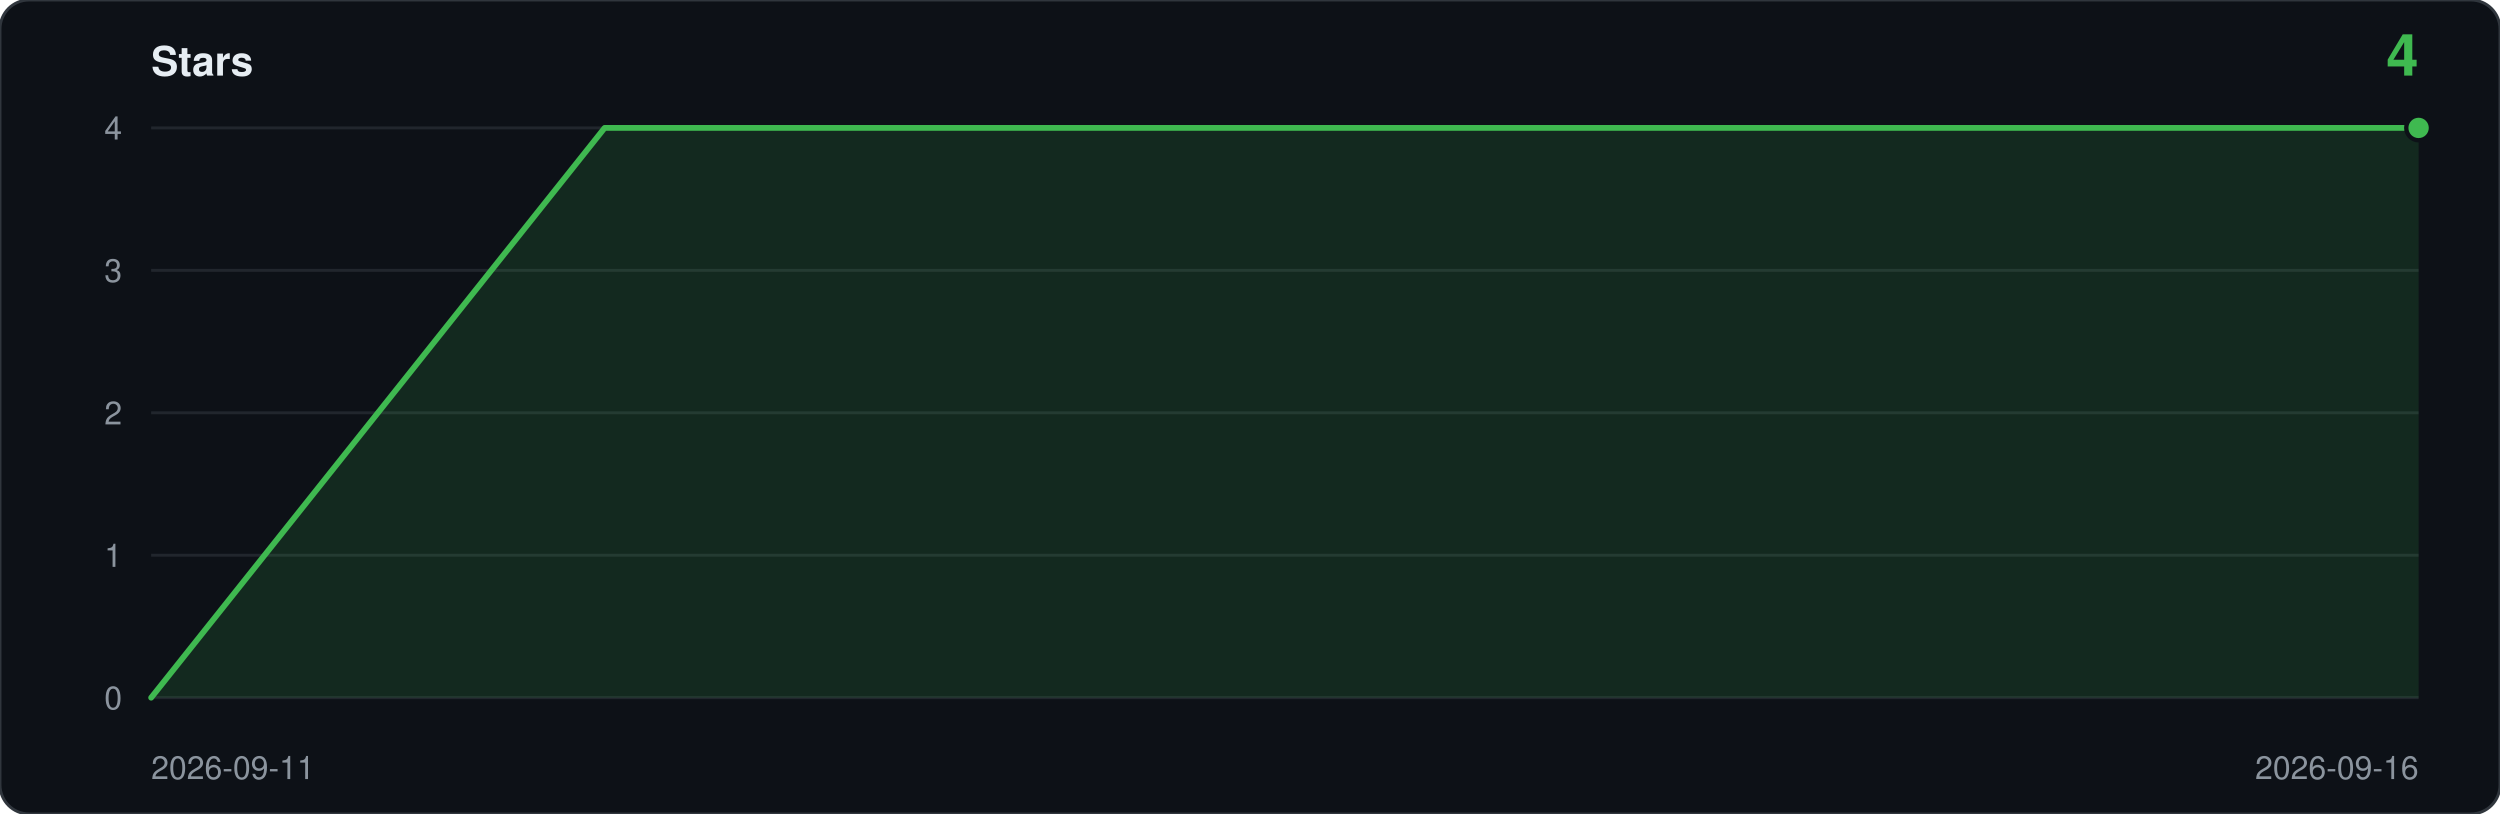
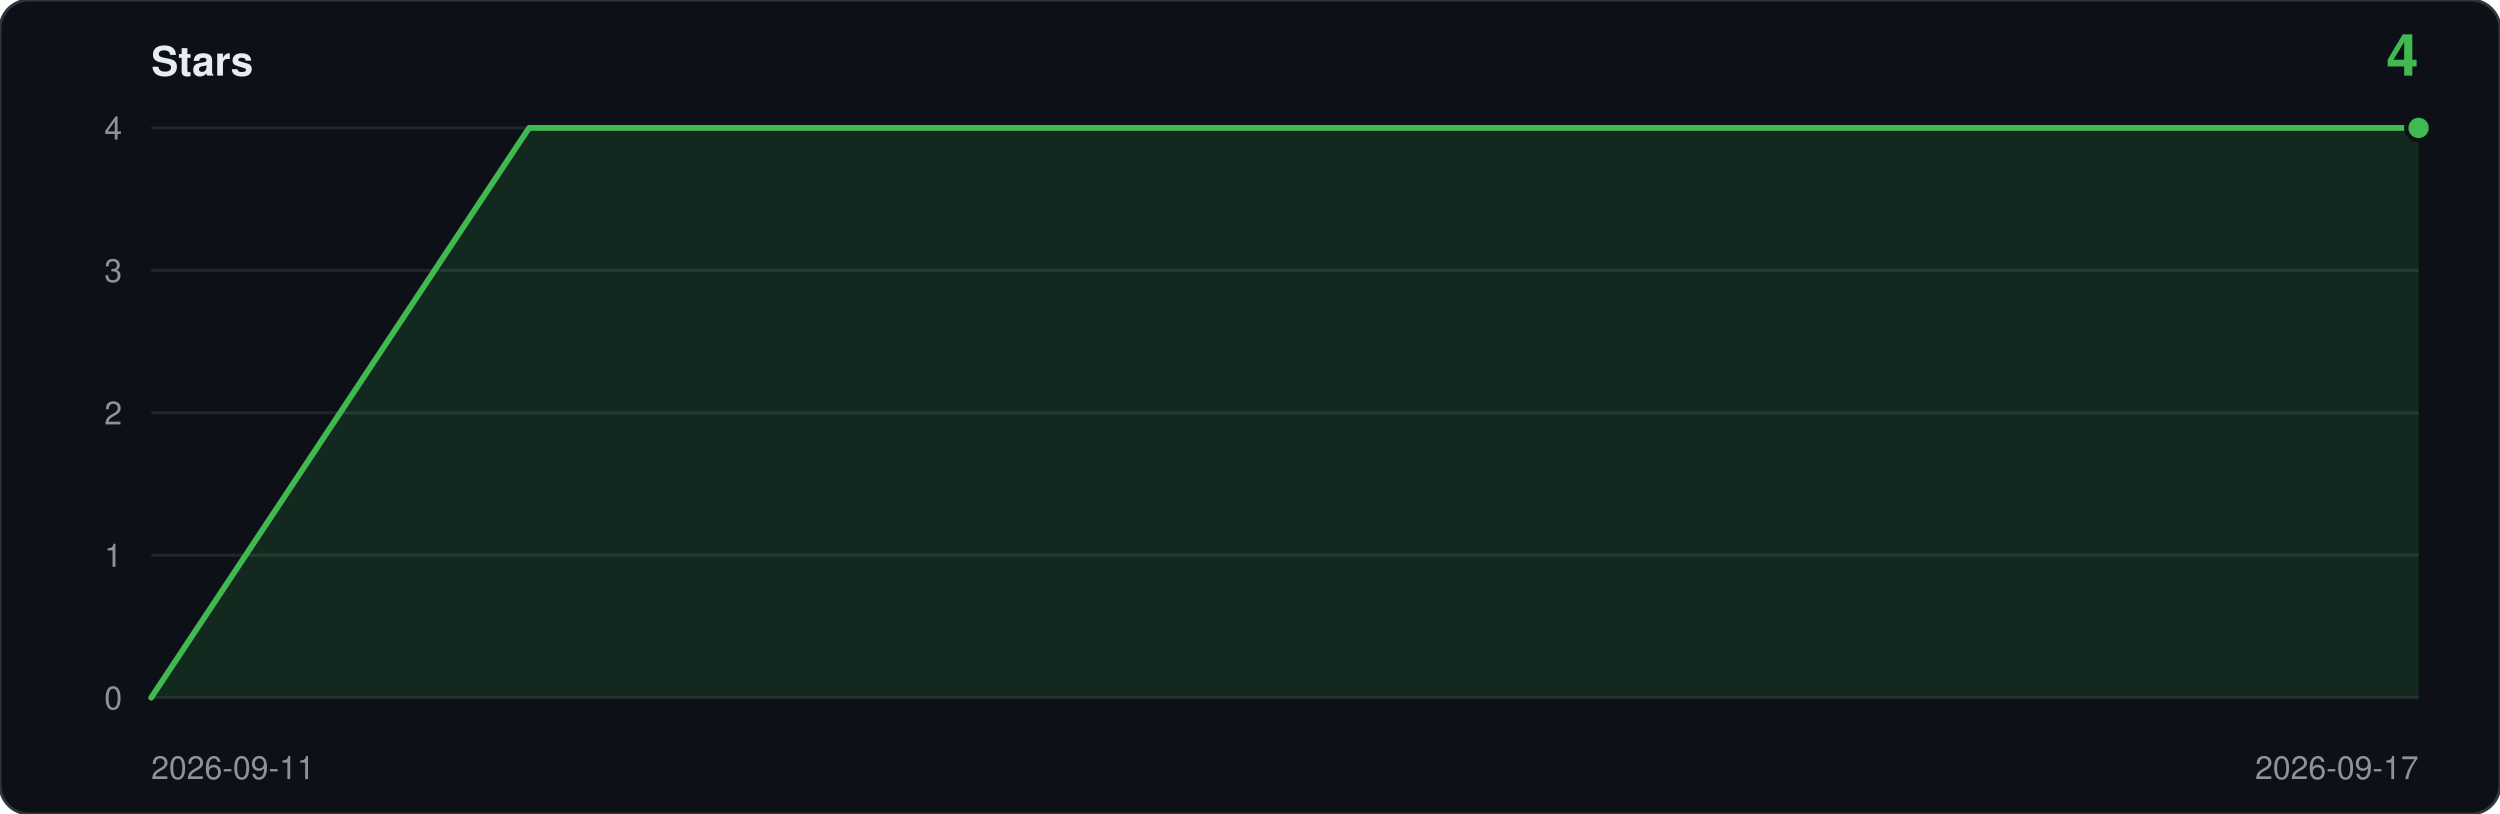
<svg xmlns="http://www.w3.org/2000/svg" viewBox="0 0 860 280" width="860" height="280" role="img" aria-label="Star history: 4 stars">
  <rect width="860" height="280" rx="10" fill="#0d1117" stroke="#30363d" />
  <text x="52" y="26" font-family="ui-sans-serif,-apple-system,Segoe UI,Helvetica,Arial,sans-serif" font-size="14" font-weight="600" fill="#e6edf3">Stars</text>
  <text x="832" y="26" text-anchor="end" font-family="ui-sans-serif,-apple-system,Segoe UI,Helvetica,Arial,sans-serif" font-size="20" font-weight="600" fill="#3fb950">4</text>
  <line x1="52" y1="240.0" x2="832" y2="240.0" stroke="#21262d" />
  <text x="42" y="244.0" text-anchor="end" font-family="ui-sans-serif,-apple-system,Segoe UI,Helvetica,Arial,sans-serif" font-size="11" fill="#8b949e">0</text>
  <line x1="52" y1="191.0" x2="832" y2="191.0" stroke="#21262d" />
  <text x="42" y="195.0" text-anchor="end" font-family="ui-sans-serif,-apple-system,Segoe UI,Helvetica,Arial,sans-serif" font-size="11" fill="#8b949e">1</text>
  <line x1="52" y1="142.0" x2="832" y2="142.0" stroke="#21262d" />
  <text x="42" y="146.0" text-anchor="end" font-family="ui-sans-serif,-apple-system,Segoe UI,Helvetica,Arial,sans-serif" font-size="11" fill="#8b949e">2</text>
  <line x1="52" y1="93.0" x2="832" y2="93.0" stroke="#21262d" />
  <text x="42" y="97.0" text-anchor="end" font-family="ui-sans-serif,-apple-system,Segoe UI,Helvetica,Arial,sans-serif" font-size="11" fill="#8b949e">3</text>
  <line x1="52" y1="44.0" x2="832" y2="44.0" stroke="#21262d" />
  <text x="42" y="48.0" text-anchor="end" font-family="ui-sans-serif,-apple-system,Segoe UI,Helvetica,Arial,sans-serif" font-size="11" fill="#8b949e">4</text>
-   <path d="M 52.0,240.0 L 52.0,240.0 L 208.0,44.0 L 364.0,44.0 L 520.0,44.0 L 676.0,44.0 L 832.0,44.0 L 832.0,240.0 Z" fill="#3fb950" fill-opacity="0.14" />
-   <polyline points="52.0,240.0 208.0,44.0 364.0,44.0 520.0,44.0 676.0,44.0 832.0,44.0" fill="none" stroke="#3fb950" stroke-width="2" stroke-linejoin="round" stroke-linecap="round" />
+   <path d="M 52.0,240.0 L 52.0,240.0 L 182.0,44.0 L 312.0,44.0 L 442.0,44.0 L 572.0,44.0 L 702.0,44.0 L 832.0,44.0 L 832.0,240.0 Z" fill="#3fb950" fill-opacity="0.14" />
+   <polyline points="52.0,240.0 182.0,44.0 312.0,44.0 442.0,44.0 572.0,44.0 702.0,44.0 832.0,44.0" fill="none" stroke="#3fb950" stroke-width="2" stroke-linejoin="round" stroke-linecap="round" />
  <circle cx="832.0" cy="44.0" r="5" fill="#0d1117" />
  <circle cx="832.0" cy="44.0" r="3.5" fill="#3fb950" />
  <text x="52" y="268" font-family="ui-sans-serif,-apple-system,Segoe UI,Helvetica,Arial,sans-serif" font-size="11" fill="#8b949e">2026-09-11</text>
-   <text x="832" y="268" text-anchor="end" font-family="ui-sans-serif,-apple-system,Segoe UI,Helvetica,Arial,sans-serif" font-size="11" fill="#8b949e">2026-09-16</text>
+   <text x="832" y="268" text-anchor="end" font-family="ui-sans-serif,-apple-system,Segoe UI,Helvetica,Arial,sans-serif" font-size="11" fill="#8b949e">2026-09-17</text>
</svg>
